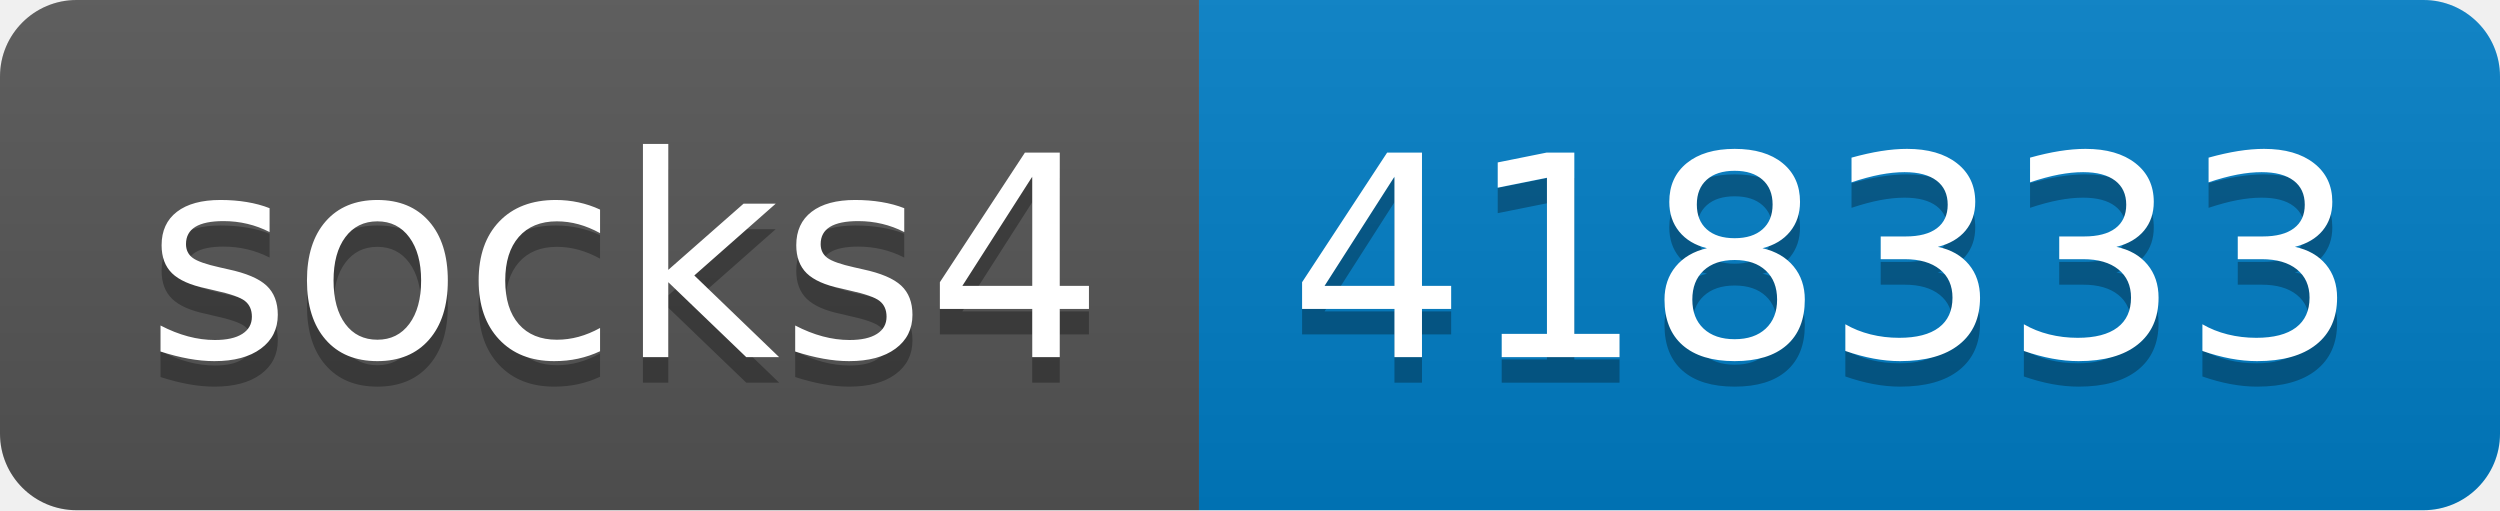
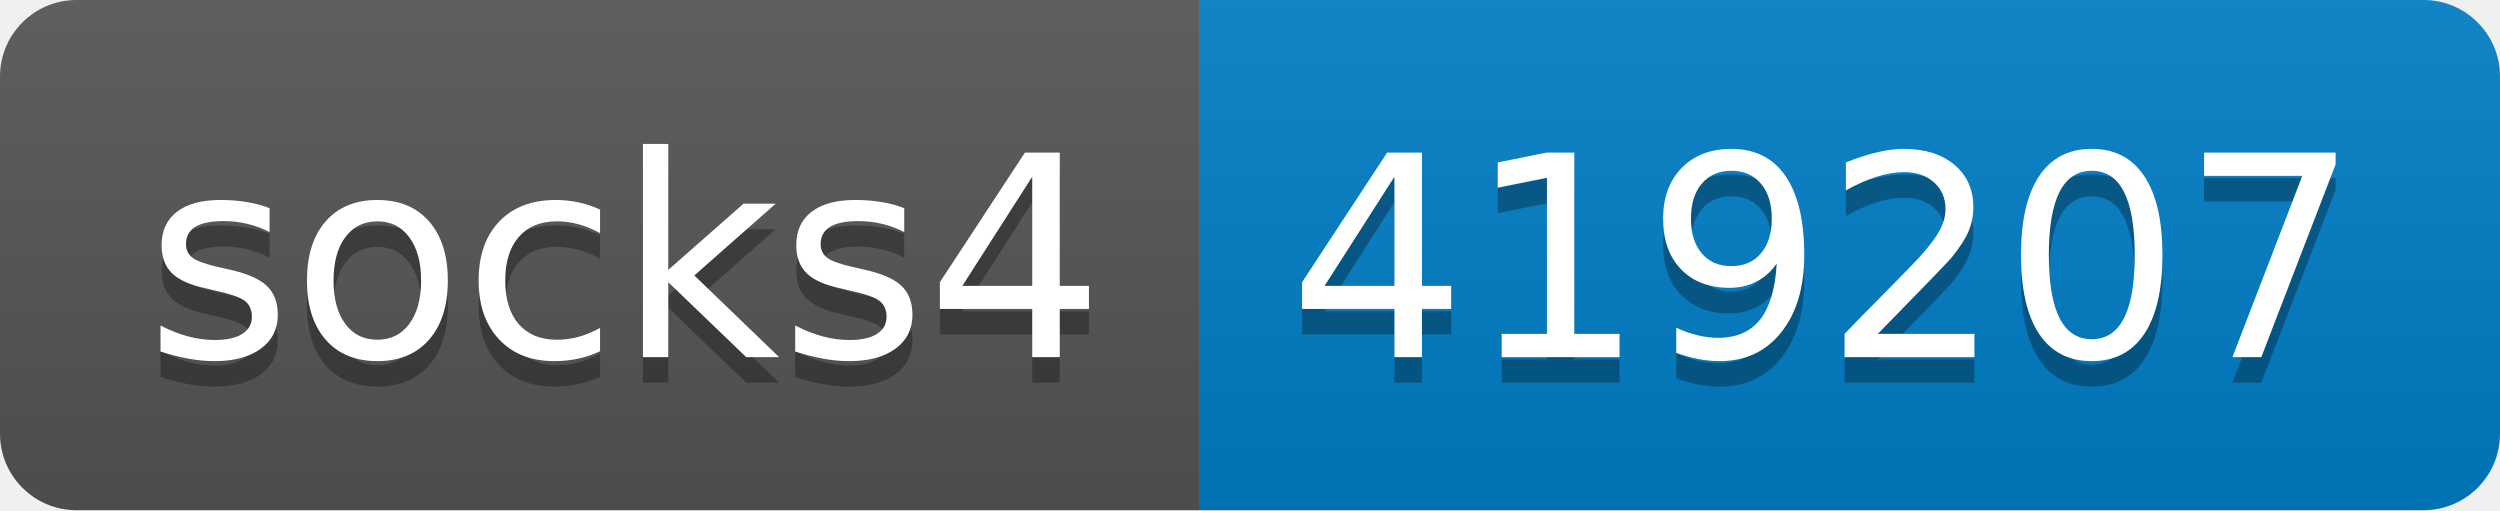
- <svg xmlns="http://www.w3.org/2000/svg" width="98" height="20" role="img" aria-label="socks4: 418333">
+ <svg xmlns="http://www.w3.org/2000/svg" width="98" height="20" role="img" aria-label="socks4: 419207">
  <linearGradient id="s" x2="0" y2="100%">
    <stop offset="0" stop-color="#bbb" stop-opacity=".1" />
    <stop offset="1" stop-opacity=".1" />
  </linearGradient>
  <clipPath id="r">
    <rect width="98" height="20" rx="3" fill="#fff" />
  </clipPath>
  <g clip-path="url(#r)">
    <rect width="47" height="20" fill="#555" />
    <rect x="47" width="51" height="20" fill="#007ec6" />
    <rect width="98" height="20" fill="url(#s)" />
  </g>
  <g fill="#fff" text-anchor="middle" font-family="Verdana,Geneva,DejaVu Sans,sans-serif" text-rendering="geometricPrecision" font-size="110">
    <text aria-hidden="true" x="245" y="150" fill="#010101" fill-opacity=".3" transform="scale(.1)" textLength="370">socks4</text>
    <text x="245" y="140" transform="scale(.1)" fill="#fff" textLength="370">socks4</text>
-     <text aria-hidden="true" x="715" y="150" fill="#010101" fill-opacity=".3" transform="scale(.1)" textLength="410">418333</text>
-     <text x="715" y="140" transform="scale(.1)" fill="#fff" textLength="410">418333</text>
+     <text aria-hidden="true" x="715" y="150" fill="#010101" fill-opacity=".3" transform="scale(.1)" textLength="410">419207</text>
+     <text x="715" y="140" transform="scale(.1)" fill="#fff" textLength="410">419207</text>
  </g>
</svg>
